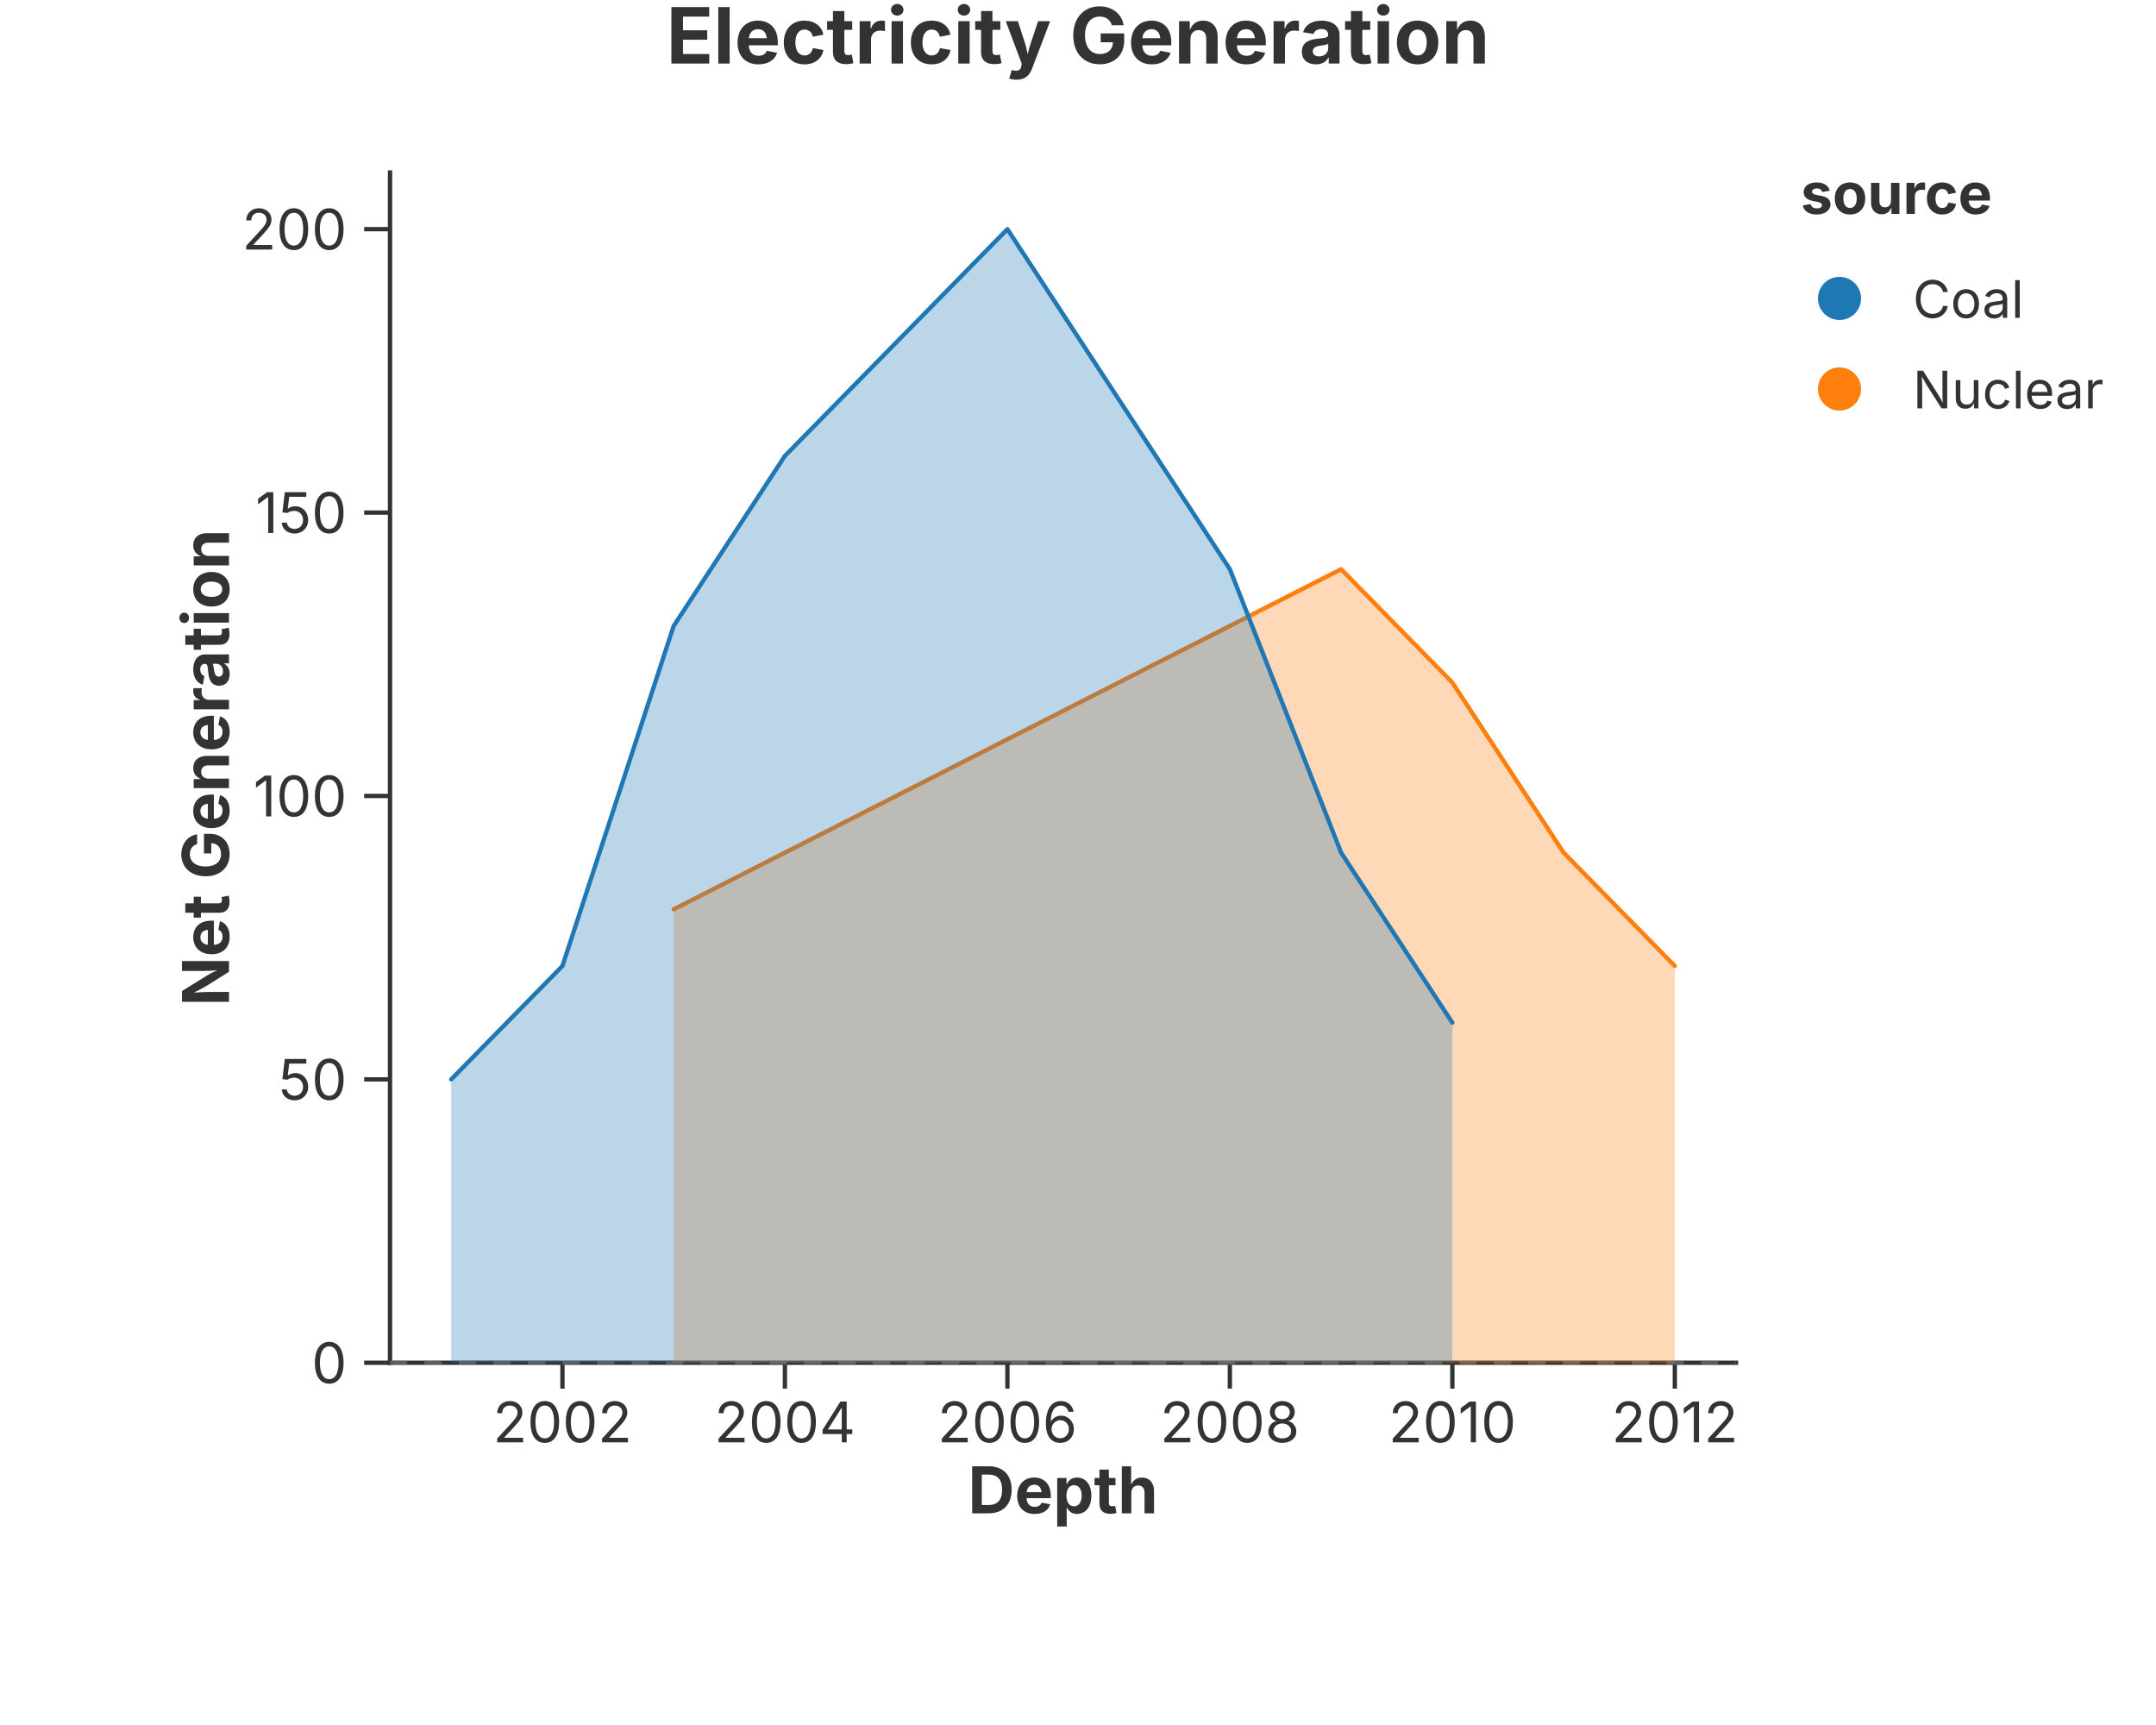
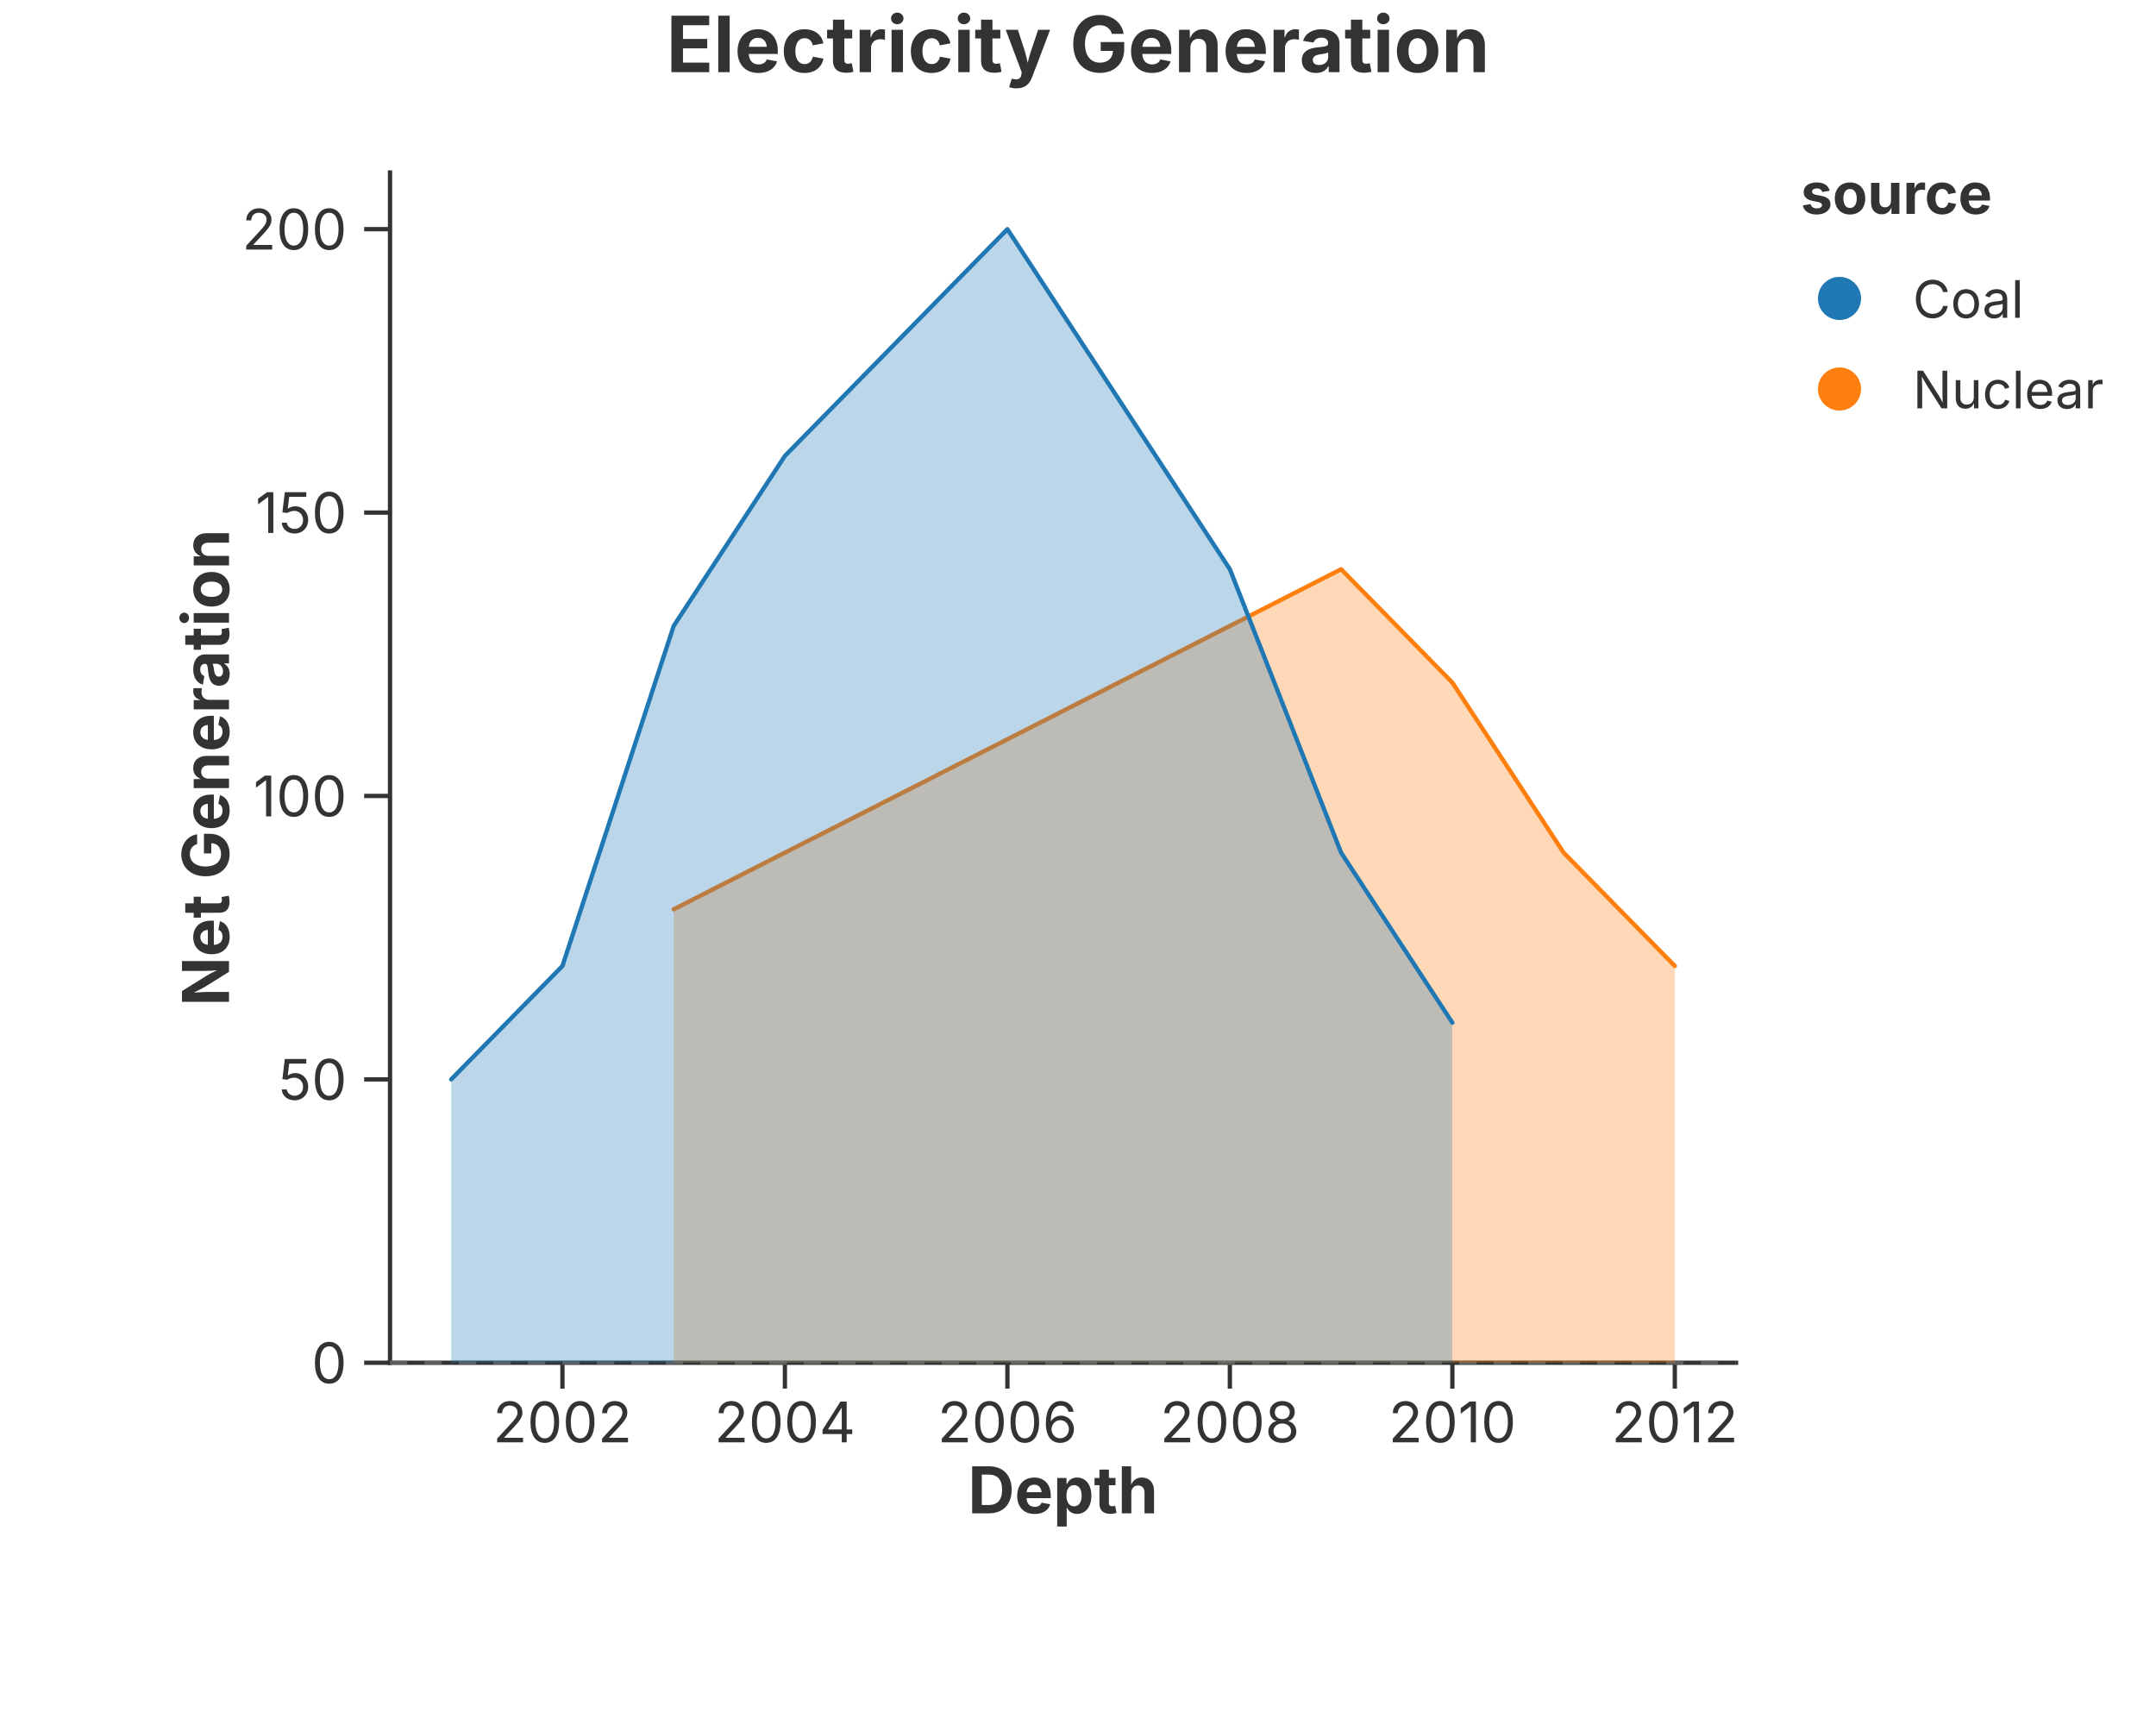
<svg xmlns="http://www.w3.org/2000/svg" width="500" height="400" viewBox="0 0 500 400">
  <rect width="100%" height="100%" fill="rgba(255,255,255,1.000)" />
-   <text x="250.00" y="8.00" text-anchor="middle" dominant-baseline="middle" font-family="Inter, -apple-system, BlinkMacSystemFont, 'Segoe UI', Roboto, Helvetica, Arial, 'PingFang SC', 'Microsoft YaHei', Ubuntu, Cantarell, 'Noto Sans', sans-serif" font-size="18" fill="rgba(51,51,51,1.000)" font-weight="bold">Electricity Generation</text>
+   <text x="250.00" y="10.00" text-anchor="middle" dominant-baseline="middle" font-family="Inter, -apple-system, BlinkMacSystemFont, 'Segoe UI', Roboto, Helvetica, Arial, 'PingFang SC', 'Microsoft YaHei', Ubuntu, Cantarell, 'Noto Sans', sans-serif" font-size="18" fill="rgba(51,51,51,1.000)" font-weight="bold">Electricity Generation</text>
  <line x1="90.45" y1="316.00" x2="402.60" y2="316.00" stroke="rgba(51,51,51,1.000)" stroke-width="1" stroke-linecap="square" />
  <line x1="130.44" y1="316.00" x2="130.44" y2="322.00" stroke="rgba(51,51,51,1.000)" stroke-width="1.0" />
  <text x="130.44" y="325.00" font-size="13" font-family="Inter, -apple-system, BlinkMacSystemFont, 'Segoe UI', Roboto, Helvetica, Arial, 'PingFang SC', 'Microsoft YaHei', Ubuntu, Cantarell, 'Noto Sans', sans-serif" fill="rgba(51,51,51,1.000)" text-anchor="middle" dominant-baseline="hanging">2002</text>
  <line x1="182.03" y1="316.00" x2="182.03" y2="322.00" stroke="rgba(51,51,51,1.000)" stroke-width="1.0" />
  <text x="182.03" y="325.00" font-size="13" font-family="Inter, -apple-system, BlinkMacSystemFont, 'Segoe UI', Roboto, Helvetica, Arial, 'PingFang SC', 'Microsoft YaHei', Ubuntu, Cantarell, 'Noto Sans', sans-serif" fill="rgba(51,51,51,1.000)" text-anchor="middle" dominant-baseline="hanging">2004</text>
  <line x1="233.63" y1="316.00" x2="233.63" y2="322.00" stroke="rgba(51,51,51,1.000)" stroke-width="1.0" />
  <text x="233.63" y="325.00" font-size="13" font-family="Inter, -apple-system, BlinkMacSystemFont, 'Segoe UI', Roboto, Helvetica, Arial, 'PingFang SC', 'Microsoft YaHei', Ubuntu, Cantarell, 'Noto Sans', sans-serif" fill="rgba(51,51,51,1.000)" text-anchor="middle" dominant-baseline="hanging">2006</text>
  <line x1="285.22" y1="316.00" x2="285.22" y2="322.00" stroke="rgba(51,51,51,1.000)" stroke-width="1.0" />
  <text x="285.22" y="325.00" font-size="13" font-family="Inter, -apple-system, BlinkMacSystemFont, 'Segoe UI', Roboto, Helvetica, Arial, 'PingFang SC', 'Microsoft YaHei', Ubuntu, Cantarell, 'Noto Sans', sans-serif" fill="rgba(51,51,51,1.000)" text-anchor="middle" dominant-baseline="hanging">2008</text>
  <line x1="336.82" y1="316.00" x2="336.82" y2="322.00" stroke="rgba(51,51,51,1.000)" stroke-width="1.0" />
  <text x="336.82" y="325.00" font-size="13" font-family="Inter, -apple-system, BlinkMacSystemFont, 'Segoe UI', Roboto, Helvetica, Arial, 'PingFang SC', 'Microsoft YaHei', Ubuntu, Cantarell, 'Noto Sans', sans-serif" fill="rgba(51,51,51,1.000)" text-anchor="middle" dominant-baseline="hanging">2010</text>
  <line x1="388.41" y1="316.00" x2="388.41" y2="322.00" stroke="rgba(51,51,51,1.000)" stroke-width="1.0" />
  <text x="388.41" y="325.00" font-size="13" font-family="Inter, -apple-system, BlinkMacSystemFont, 'Segoe UI', Roboto, Helvetica, Arial, 'PingFang SC', 'Microsoft YaHei', Ubuntu, Cantarell, 'Noto Sans', sans-serif" fill="rgba(51,51,51,1.000)" text-anchor="middle" dominant-baseline="hanging">2012</text>
  <text x="246.52" y="340.00" text-anchor="middle" font-size="15" font-family="Inter, -apple-system, BlinkMacSystemFont, 'Segoe UI', Roboto, Helvetica, Arial, 'PingFang SC', 'Microsoft YaHei', Ubuntu, Cantarell, 'Noto Sans', sans-serif" fill="rgba(51,51,51,1.000)" font-weight="bold" dominant-baseline="hanging">Depth</text>
  <line x1="90.45" y1="40.00" x2="90.45" y2="316.00" stroke="rgba(51,51,51,1.000)" stroke-width="1" stroke-linecap="square" />
  <line x1="90.45" y1="316.00" x2="84.45" y2="316.00" stroke="rgba(51,51,51,1.000)" stroke-width="1.0" />
  <text x="80.45" y="316.00" font-size="13" font-family="Inter, -apple-system, BlinkMacSystemFont, 'Segoe UI', Roboto, Helvetica, Arial, 'PingFang SC', 'Microsoft YaHei', Ubuntu, Cantarell, 'Noto Sans', sans-serif" fill="rgba(51,51,51,1.000)" text-anchor="end" dominant-baseline="central">0</text>
  <line x1="90.45" y1="250.29" x2="84.45" y2="250.29" stroke="rgba(51,51,51,1.000)" stroke-width="1.0" />
  <text x="80.45" y="250.29" font-size="13" font-family="Inter, -apple-system, BlinkMacSystemFont, 'Segoe UI', Roboto, Helvetica, Arial, 'PingFang SC', 'Microsoft YaHei', Ubuntu, Cantarell, 'Noto Sans', sans-serif" fill="rgba(51,51,51,1.000)" text-anchor="end" dominant-baseline="central">50</text>
  <line x1="90.45" y1="184.57" x2="84.45" y2="184.57" stroke="rgba(51,51,51,1.000)" stroke-width="1.0" />
  <text x="80.45" y="184.57" font-size="13" font-family="Inter, -apple-system, BlinkMacSystemFont, 'Segoe UI', Roboto, Helvetica, Arial, 'PingFang SC', 'Microsoft YaHei', Ubuntu, Cantarell, 'Noto Sans', sans-serif" fill="rgba(51,51,51,1.000)" text-anchor="end" dominant-baseline="central">100</text>
  <line x1="90.45" y1="118.86" x2="84.45" y2="118.86" stroke="rgba(51,51,51,1.000)" stroke-width="1.0" />
  <text x="80.45" y="118.86" font-size="13" font-family="Inter, -apple-system, BlinkMacSystemFont, 'Segoe UI', Roboto, Helvetica, Arial, 'PingFang SC', 'Microsoft YaHei', Ubuntu, Cantarell, 'Noto Sans', sans-serif" fill="rgba(51,51,51,1.000)" text-anchor="end" dominant-baseline="central">150</text>
  <line x1="90.45" y1="53.14" x2="84.45" y2="53.14" stroke="rgba(51,51,51,1.000)" stroke-width="1.0" />
  <text x="80.45" y="53.14" font-size="13" font-family="Inter, -apple-system, BlinkMacSystemFont, 'Segoe UI', Roboto, Helvetica, Arial, 'PingFang SC', 'Microsoft YaHei', Ubuntu, Cantarell, 'Noto Sans', sans-serif" fill="rgba(51,51,51,1.000)" text-anchor="end" dominant-baseline="central">200</text>
  <text x="47.50" y="178.00" text-anchor="middle" font-size="15" font-family="Inter, -apple-system, BlinkMacSystemFont, 'Segoe UI', Roboto, Helvetica, Arial, 'PingFang SC', 'Microsoft YaHei', Ubuntu, Cantarell, 'Noto Sans', sans-serif" fill="rgba(51,51,51,1.000)" font-weight="bold" transform="rotate(-90, 47.50, 178.00)" dominant-baseline="middle">Net Generation</text>
  <defs>
    <clipPath id="plot-clip-area">
      <rect x="90.450" y="40.000" width="312.150" height="276.000" />
    </clipPath>
  </defs>
  <line x1="90.450" y1="316.000" x2="402.600" y2="316.000" stroke="rgba(136,136,136,1.000)" stroke-width="1.000" stroke-opacity="0.500" stroke-dasharray="4.0,4.0" />
  <polygon points="156.234,210.857 182.031,197.714 207.829,184.571 233.626,171.429 259.424,158.286 285.221,145.143 311.019,132.000 336.816,158.286 362.614,197.714 388.411,224.000 388.411,316.000 362.614,316.000 336.816,316.000 311.019,316.000 285.221,316.000 259.424,316.000 233.626,316.000 207.829,316.000 182.031,316.000 156.234,316.000" fill="rgba(255,127,14,1.000)" stroke="none" stroke-width="0.000" fill-opacity="0.300" stroke-opacity="0.000" clip-path="url(#plot-clip-area)" />
  <path d="M 156.234 210.857 L 182.031 197.714 L 207.829 184.571 L 233.626 171.429 L 259.424 158.286 L 285.221 145.143 L 311.019 132.000 L 336.816 158.286 L 362.614 197.714 L 388.411 224.000" stroke="rgba(255,127,14,1.000)" stroke-width="1.000" stroke-opacity="1.000" fill="none" stroke-linejoin="round" stroke-linecap="round" clip-path="url(#plot-clip-area)" />
  <polygon points="104.639,250.286 130.436,224.000 156.234,145.143 182.031,105.714 207.829,79.429 233.626,53.143 259.424,92.571 285.221,132.000 311.019,197.714 336.816,237.143 336.816,316.000 311.019,316.000 285.221,316.000 259.424,316.000 233.626,316.000 207.829,316.000 182.031,316.000 156.234,316.000 130.436,316.000 104.639,316.000" fill="rgba(31,119,180,1.000)" stroke="none" stroke-width="0.000" fill-opacity="0.300" stroke-opacity="0.000" clip-path="url(#plot-clip-area)" />
  <path d="M 104.639 250.286 L 130.436 224.000 L 156.234 145.143 L 182.031 105.714 L 207.829 79.429 L 233.626 53.143 L 259.424 92.571 L 285.221 132.000 L 311.019 197.714 L 336.816 237.143" stroke="rgba(31,119,180,1.000)" stroke-width="1.000" stroke-opacity="1.000" fill="none" stroke-linejoin="round" stroke-linecap="round" clip-path="url(#plot-clip-area)" />
  <text x="417.600" y="49.600" font-size="13.2" font-family="Inter, -apple-system, BlinkMacSystemFont, 'Segoe UI', Roboto, Helvetica, Arial, 'PingFang SC', 'Microsoft YaHei', Ubuntu, Cantarell, 'Noto Sans', sans-serif" fill="rgba(51,51,51,1.000)" fill-opacity="1.000" text-anchor="start" font-weight="bold">source</text>
  <circle cx="426.600" cy="69.200" r="5.000" fill="rgba(31,119,180,1.000)" stroke="none" stroke-width="0.000" fill-opacity="1.000" stroke-opacity="1.000" />
  <text x="443.600" y="73.700" font-size="12.0" font-family="Inter, -apple-system, BlinkMacSystemFont, 'Segoe UI', Roboto, Helvetica, Arial, 'PingFang SC', 'Microsoft YaHei', Ubuntu, Cantarell, 'Noto Sans', sans-serif" fill="rgba(51,51,51,1.000)" fill-opacity="1.000" text-anchor="start" font-weight="normal">Coal</text>
  <circle cx="426.600" cy="90.200" r="5.000" fill="rgba(255,127,14,1.000)" stroke="none" stroke-width="0.000" fill-opacity="1.000" stroke-opacity="1.000" />
  <text x="443.600" y="94.700" font-size="12.0" font-family="Inter, -apple-system, BlinkMacSystemFont, 'Segoe UI', Roboto, Helvetica, Arial, 'PingFang SC', 'Microsoft YaHei', Ubuntu, Cantarell, 'Noto Sans', sans-serif" fill="rgba(51,51,51,1.000)" fill-opacity="1.000" text-anchor="start" font-weight="normal">Nuclear</text>
</svg>
